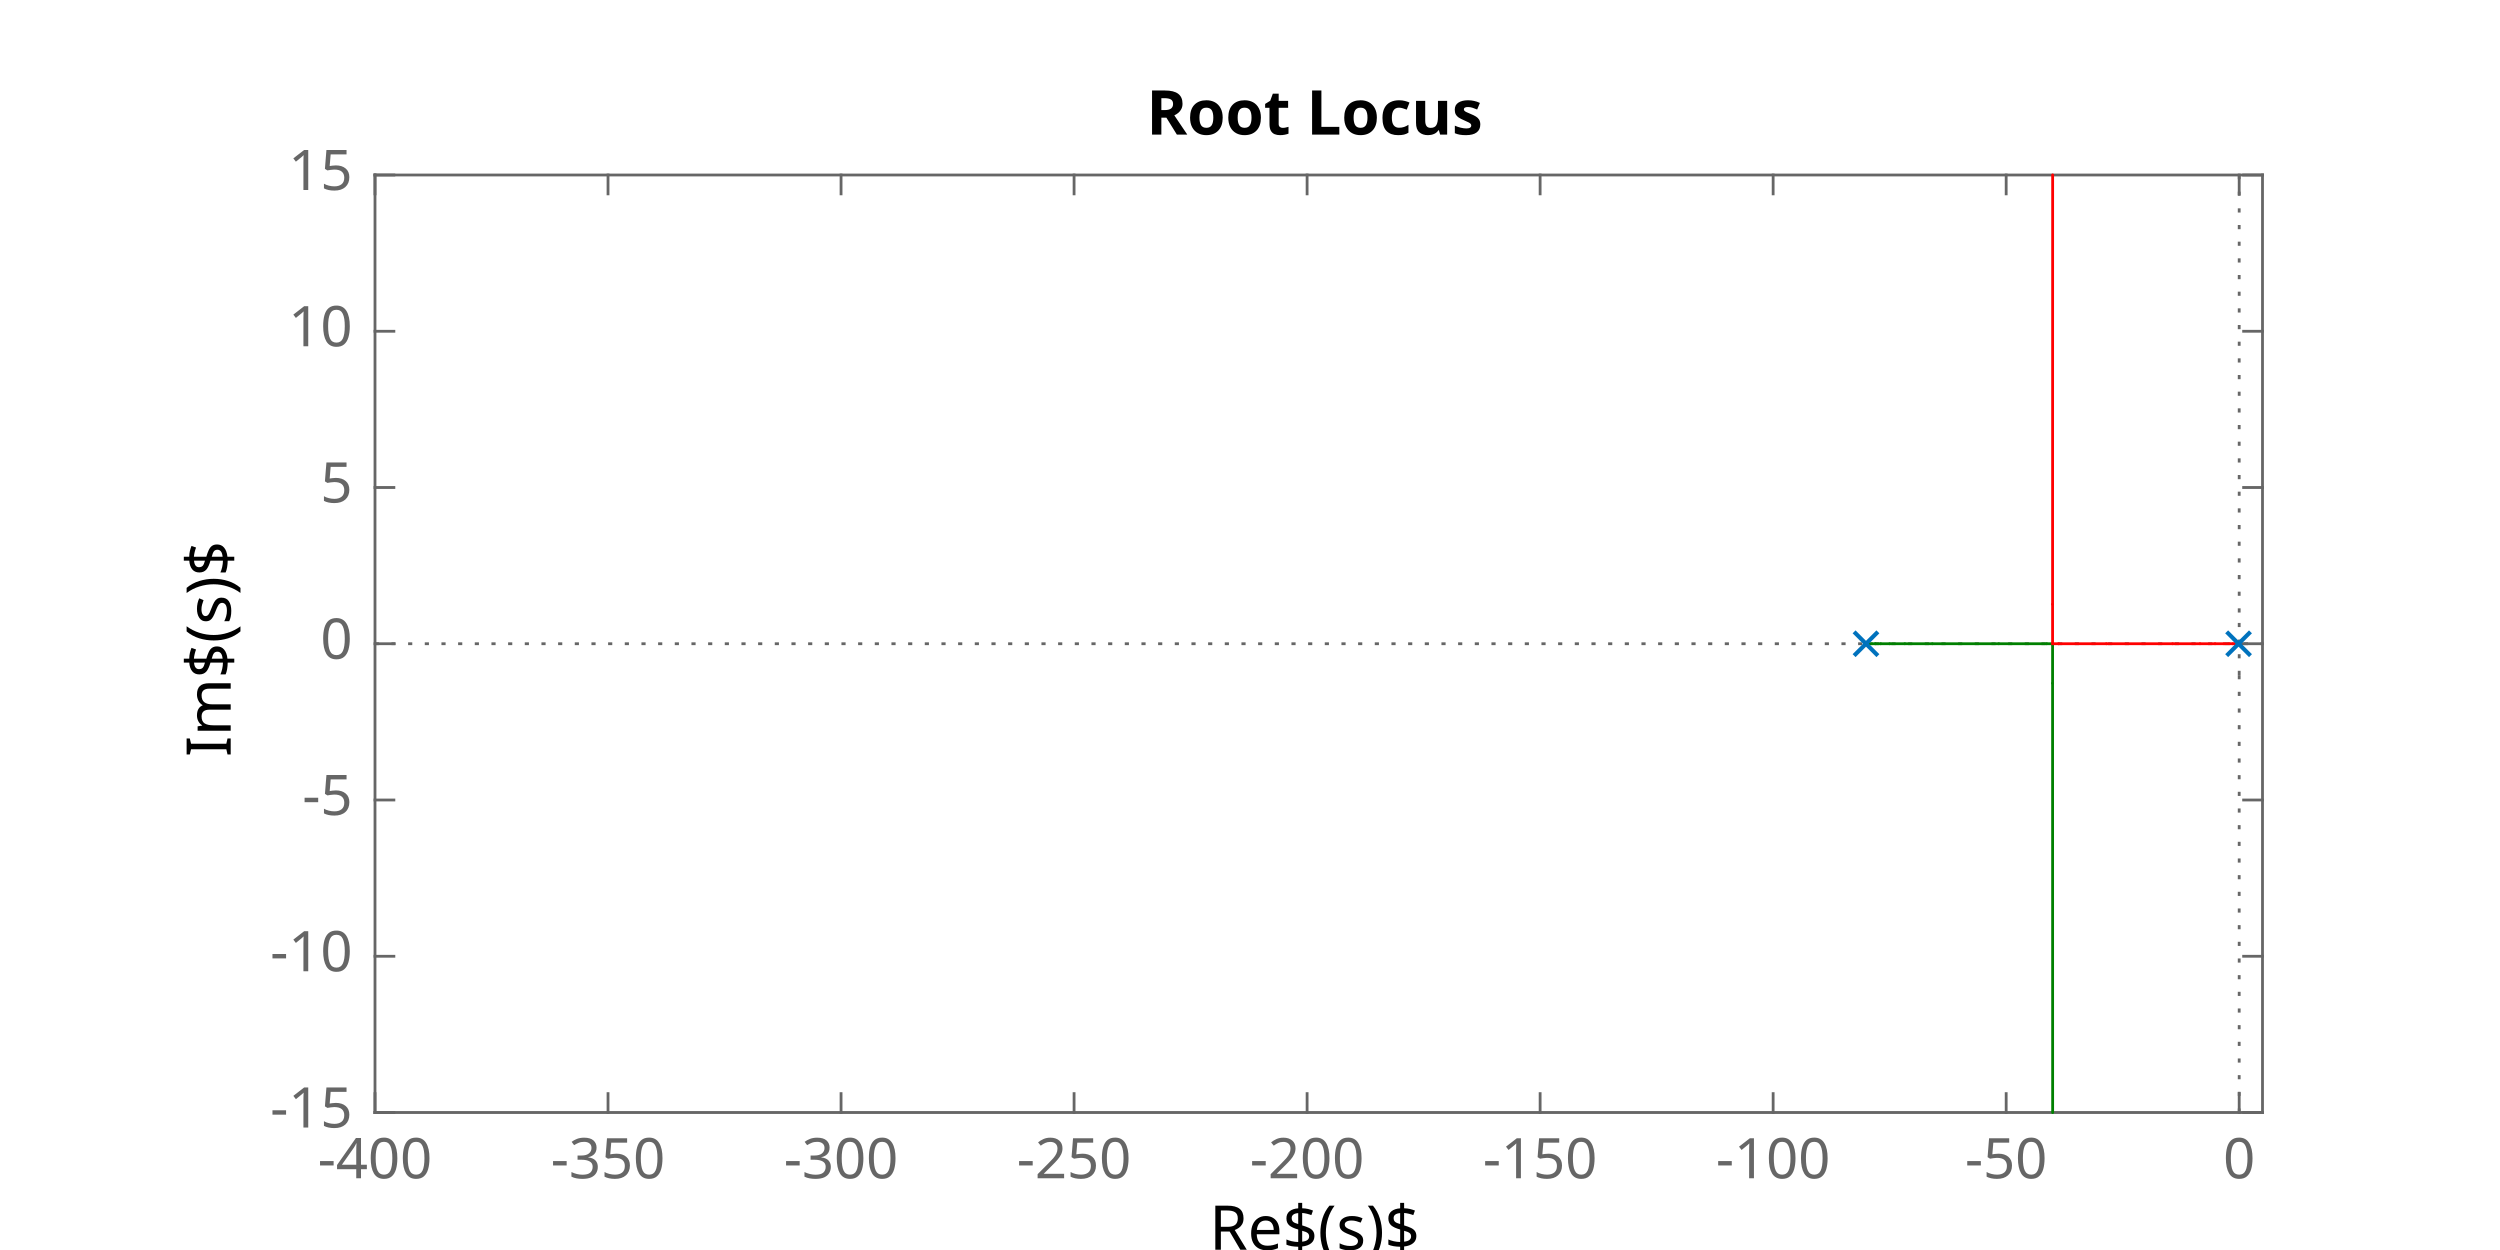
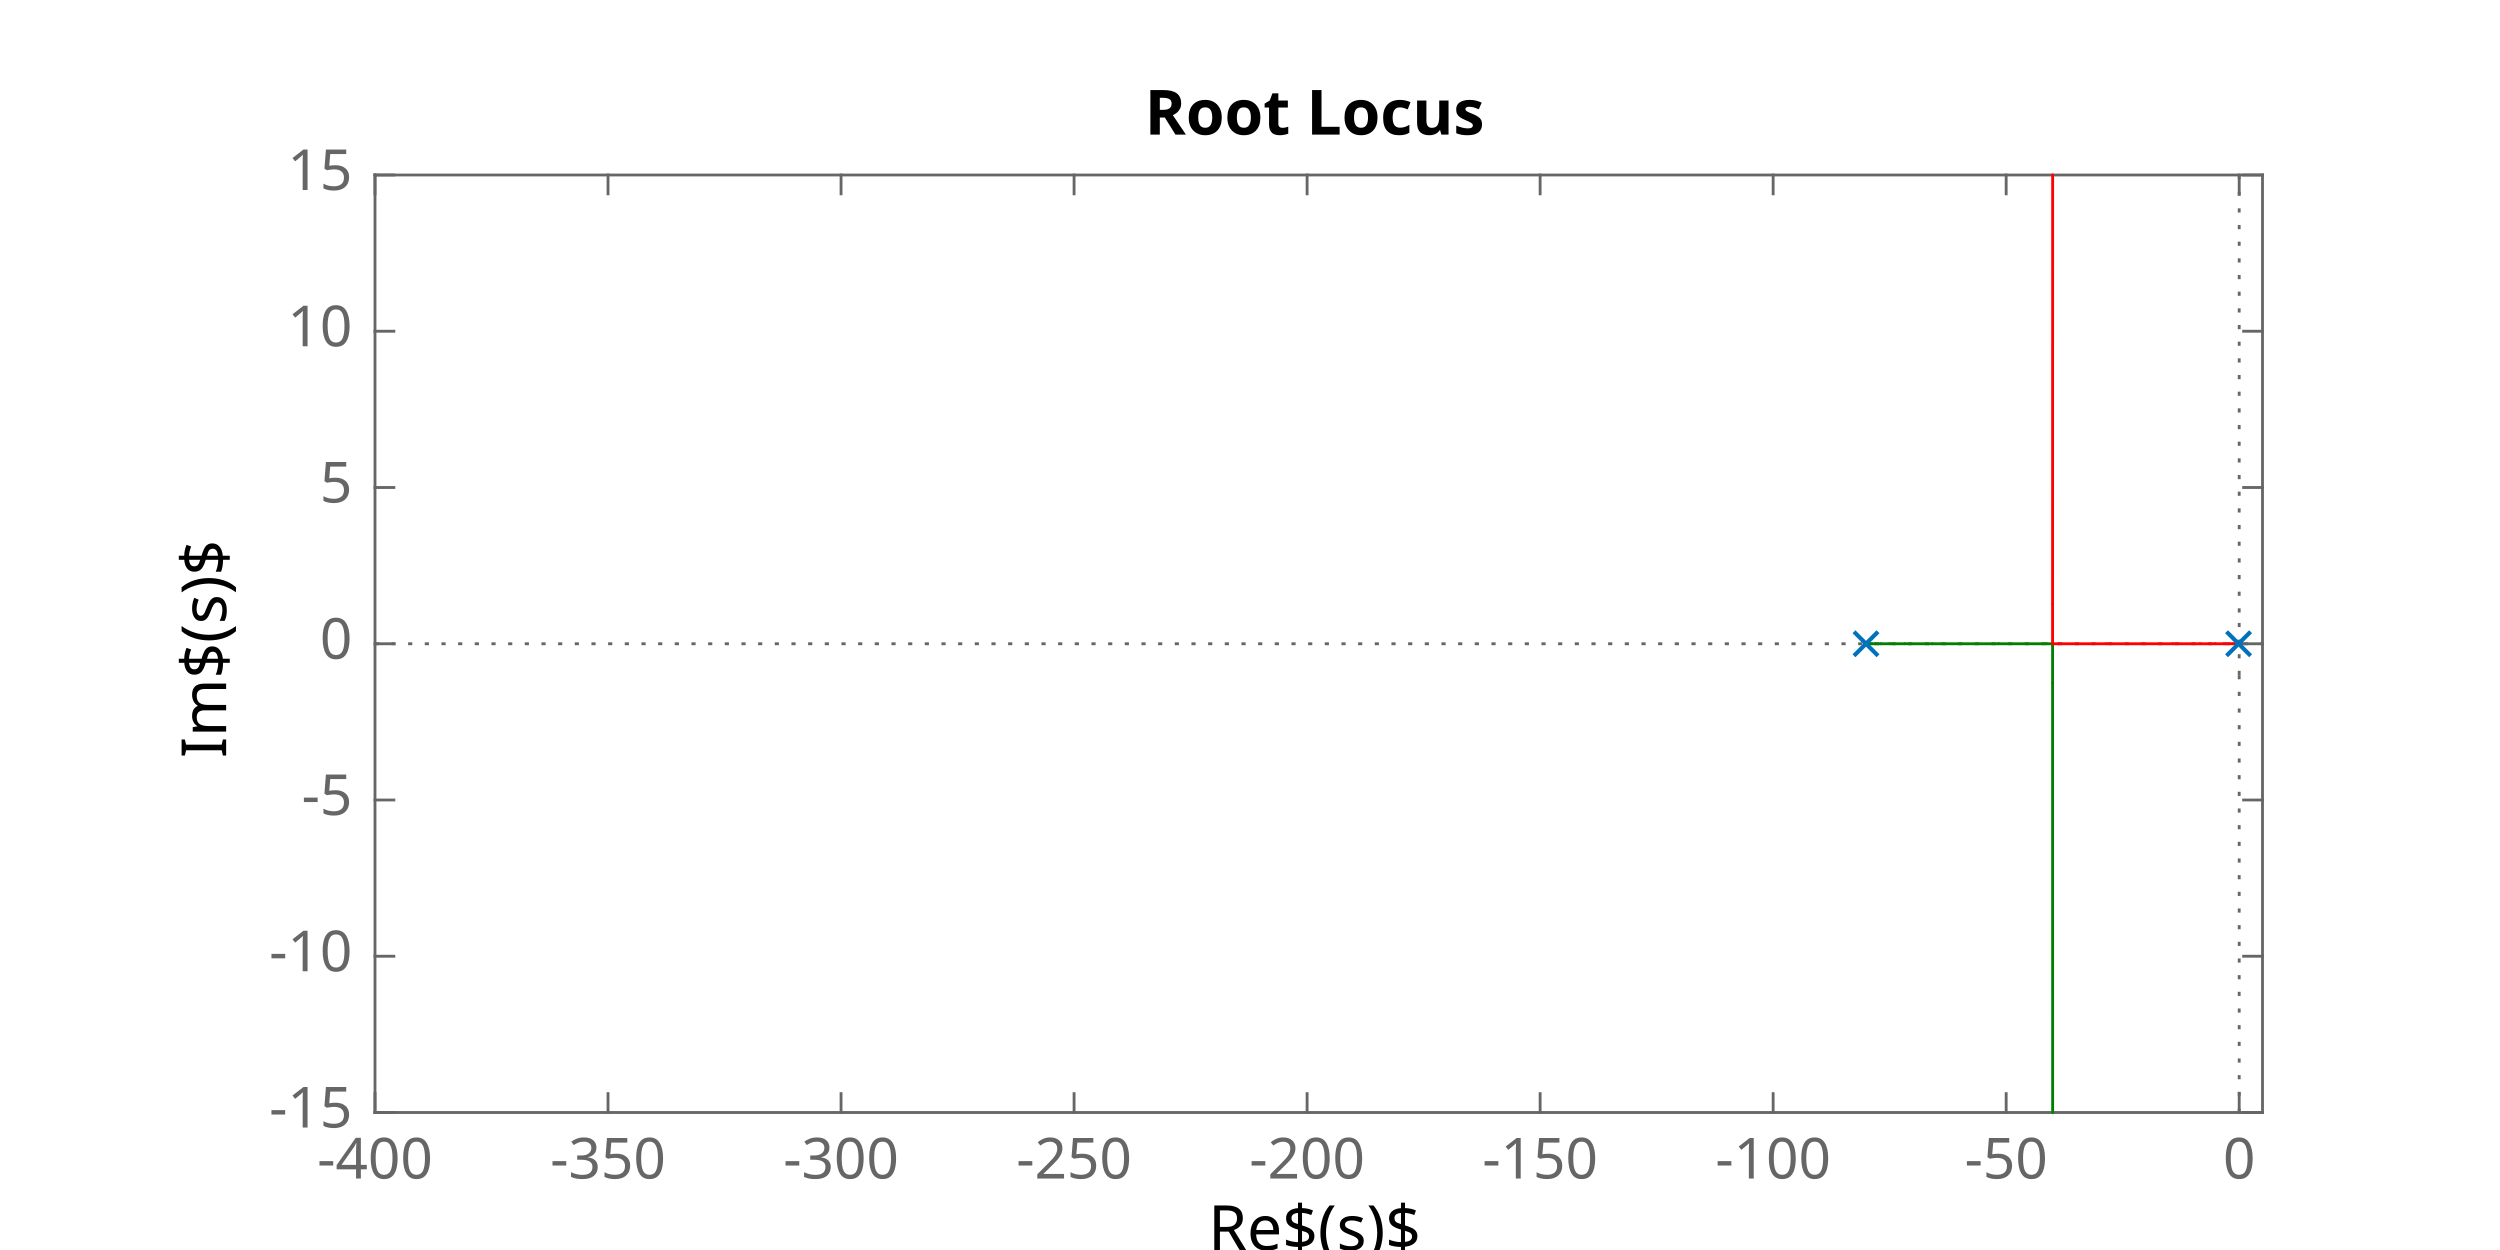
<svg xmlns="http://www.w3.org/2000/svg" style="fill-opacity:1; color-rendering:auto; color-interpolation:auto; text-rendering:auto; stroke:black; stroke-linecap:square; stroke-miterlimit:10; shape-rendering:auto; stroke-opacity:1; fill:black; stroke-dasharray:none; font-weight:normal; stroke-width:1; font-family:'Dialog'; font-style:normal; stroke-linejoin:miter; font-size:12px; stroke-dashoffset:0; image-rendering:auto;" width="600" height="300">
  <defs id="genericDefs" />
  <g>
    <defs id="defs1">
      <clipPath clipPathUnits="userSpaceOnUse" id="clipPath1">
        <path d="M0 0 L600 0 L600 300 L0 300 L0 0 Z" />
      </clipPath>
      <font horiz-adv-x="60.01" id="font1">
        <font-face ascent="92.822" descent="23.584" units-per-em="100" style="font-style:normal; font-family:SansSerif; font-weight:normal;" />
        <missing-glyph horiz-adv-x="60.01" d="M4.984 -17.672 L4.984 70.516 L54.984 70.516 L54.984 -17.672 L4.984 -17.672 ZM10.594 -12.109 L49.422 -12.109 L49.422 64.891 L10.594 64.891 L10.594 -12.109 Z" />
        <glyph unicode="7" horiz-adv-x="63.623" d="M8.203 72.906 L55.078 72.906 L55.078 68.703 L28.609 0 L18.312 0 L43.219 64.594 L8.203 64.594 L8.203 72.906 Z" />
        <glyph unicode="0" horiz-adv-x="63.623" d="M31.781 66.406 Q24.172 66.406 20.336 58.914 Q16.5 51.422 16.5 36.375 Q16.5 21.391 20.336 13.891 Q24.172 6.391 31.781 6.391 Q39.453 6.391 43.289 13.891 Q47.125 21.391 47.125 36.375 Q47.125 51.422 43.289 58.914 Q39.453 66.406 31.781 66.406 ZM31.781 74.219 Q44.047 74.219 50.516 64.523 Q56.984 54.828 56.984 36.375 Q56.984 17.969 50.516 8.273 Q44.047 -1.422 31.781 -1.422 Q19.531 -1.422 13.062 8.273 Q6.594 17.969 6.594 36.375 Q6.594 54.828 13.062 64.523 Q19.531 74.219 31.781 74.219 Z" />
        <glyph unicode="X" horiz-adv-x="68.506" d="M6.297 72.906 L16.891 72.906 L35.016 45.797 L53.219 72.906 L63.812 72.906 L40.375 37.891 L65.375 0 L54.781 0 L34.281 31 L13.625 0 L2.984 0 L29 38.922 L6.297 72.906 Z" />
        <glyph unicode="8" horiz-adv-x="63.623" d="M31.781 34.625 Q24.75 34.625 20.727 30.859 Q16.703 27.094 16.703 20.516 Q16.703 13.922 20.727 10.156 Q24.75 6.391 31.781 6.391 Q38.812 6.391 42.867 10.18 Q46.922 13.969 46.922 20.516 Q46.922 27.094 42.898 30.859 Q38.875 34.625 31.781 34.625 ZM21.922 38.812 Q15.578 40.375 12.039 44.727 Q8.5 49.078 8.5 55.328 Q8.5 64.062 14.727 69.141 Q20.953 74.219 31.781 74.219 Q42.672 74.219 48.875 69.141 Q55.078 64.062 55.078 55.328 Q55.078 49.078 51.539 44.727 Q48 40.375 41.703 38.812 Q48.828 37.156 52.805 32.32 Q56.781 27.484 56.781 20.516 Q56.781 9.906 50.312 4.242 Q43.844 -1.422 31.781 -1.422 Q19.734 -1.422 13.258 4.242 Q6.781 9.906 6.781 20.516 Q6.781 27.484 10.789 32.32 Q14.797 37.156 21.922 38.812 ZM18.312 54.391 Q18.312 48.734 21.852 45.562 Q25.391 42.391 31.781 42.391 Q38.141 42.391 41.727 45.562 Q45.312 48.734 45.312 54.391 Q45.312 60.062 41.727 63.234 Q38.141 66.406 31.781 66.406 Q25.391 66.406 21.852 63.234 Q18.312 60.062 18.312 54.391 Z" />
        <glyph unicode="9" horiz-adv-x="63.623" d="M10.984 1.516 L10.984 10.5 Q14.703 8.734 18.508 7.812 Q22.312 6.891 25.984 6.891 Q35.75 6.891 40.898 13.453 Q46.047 20.016 46.781 33.406 Q43.953 29.203 39.602 26.953 Q35.25 24.703 29.984 24.703 Q19.047 24.703 12.672 31.32 Q6.297 37.938 6.297 49.422 Q6.297 60.641 12.938 67.43 Q19.578 74.219 30.609 74.219 Q43.266 74.219 49.93 64.523 Q56.594 54.828 56.594 36.375 Q56.594 19.141 48.414 8.859 Q40.234 -1.422 26.422 -1.422 Q22.703 -1.422 18.898 -0.688 Q15.094 0.047 10.984 1.516 ZM30.609 32.422 Q37.25 32.422 41.133 36.961 Q45.016 41.5 45.016 49.422 Q45.016 57.281 41.133 61.844 Q37.25 66.406 30.609 66.406 Q23.969 66.406 20.094 61.844 Q16.219 57.281 16.219 49.422 Q16.219 41.5 20.094 36.961 Q23.969 32.422 30.609 32.422 Z" />
        <glyph unicode="1" horiz-adv-x="63.623" d="M12.406 8.297 L28.516 8.297 L28.516 63.922 L10.984 60.406 L10.984 69.391 L28.422 72.906 L38.281 72.906 L38.281 8.297 L54.391 8.297 L54.391 0 L12.406 0 L12.406 8.297 Z" />
        <glyph unicode="2" horiz-adv-x="63.623" d="M19.188 8.297 L53.609 8.297 L53.609 0 L7.328 0 L7.328 8.297 Q12.938 14.109 22.633 23.898 Q32.328 33.688 34.812 36.531 Q39.547 41.844 41.43 45.531 Q43.312 49.219 43.312 52.781 Q43.312 58.594 39.234 62.258 Q35.156 65.922 28.609 65.922 Q23.969 65.922 18.82 64.312 Q13.672 62.703 7.812 59.422 L7.812 69.391 Q13.766 71.781 18.945 73 Q24.125 74.219 28.422 74.219 Q39.75 74.219 46.484 68.555 Q53.219 62.891 53.219 53.422 Q53.219 48.922 51.539 44.898 Q49.859 40.875 45.406 35.406 Q44.188 33.984 37.648 27.219 Q31.109 20.453 19.188 8.297 Z" />
        <glyph unicode="3" horiz-adv-x="63.623" d="M40.578 39.312 Q47.656 37.797 51.633 33.008 Q55.609 28.219 55.609 21.188 Q55.609 10.406 48.188 4.492 Q40.766 -1.422 27.094 -1.422 Q22.516 -1.422 17.656 -0.516 Q12.797 0.391 7.625 2.203 L7.625 11.719 Q11.719 9.328 16.602 8.109 Q21.484 6.891 26.812 6.891 Q36.078 6.891 40.938 10.547 Q45.797 14.203 45.797 21.188 Q45.797 27.641 41.281 31.273 Q36.766 34.906 28.719 34.906 L20.219 34.906 L20.219 43.016 L29.109 43.016 Q36.375 43.016 40.234 45.922 Q44.094 48.828 44.094 54.297 Q44.094 59.906 40.117 62.914 Q36.141 65.922 28.719 65.922 Q24.656 65.922 20.016 65.039 Q15.375 64.156 9.812 62.312 L9.812 71.094 Q15.438 72.656 20.344 73.438 Q25.25 74.219 29.594 74.219 Q40.828 74.219 47.367 69.117 Q53.906 64.016 53.906 55.328 Q53.906 49.266 50.438 45.094 Q46.969 40.922 40.578 39.312 Z" />
        <glyph unicode="4" horiz-adv-x="63.623" d="M37.797 64.312 L12.891 25.391 L37.797 25.391 L37.797 64.312 ZM35.203 72.906 L47.609 72.906 L47.609 25.391 L58.016 25.391 L58.016 17.188 L47.609 17.188 L47.609 0 L37.797 0 L37.797 17.188 L4.891 17.188 L4.891 26.703 L35.203 72.906 Z" />
        <glyph unicode="5" horiz-adv-x="63.623" d="M10.797 72.906 L49.516 72.906 L49.516 64.594 L19.828 64.594 L19.828 46.734 Q21.969 47.469 24.117 47.828 Q26.266 48.188 28.422 48.188 Q40.625 48.188 47.758 41.5 Q54.891 34.812 54.891 23.391 Q54.891 11.625 47.562 5.102 Q40.234 -1.422 26.906 -1.422 Q22.312 -1.422 17.555 -0.641 Q12.797 0.141 7.719 1.703 L7.719 11.625 Q12.109 9.234 16.797 8.062 Q21.484 6.891 26.703 6.891 Q35.156 6.891 40.086 11.328 Q45.016 15.766 45.016 23.391 Q45.016 31 40.086 35.445 Q35.156 39.891 26.703 39.891 Q22.75 39.891 18.82 39.016 Q14.891 38.141 10.797 36.281 L10.797 72.906 Z" />
        <glyph unicode="6" horiz-adv-x="63.623" d="M33.016 40.375 Q26.375 40.375 22.492 35.836 Q18.609 31.297 18.609 23.391 Q18.609 15.531 22.492 10.961 Q26.375 6.391 33.016 6.391 Q39.656 6.391 43.531 10.961 Q47.406 15.531 47.406 23.391 Q47.406 31.297 43.531 35.836 Q39.656 40.375 33.016 40.375 ZM52.594 71.297 L52.594 62.312 Q48.875 64.062 45.094 64.992 Q41.312 65.922 37.594 65.922 Q27.828 65.922 22.68 59.328 Q17.531 52.734 16.797 39.406 Q19.672 43.656 24.023 45.922 Q28.375 48.188 33.594 48.188 Q44.578 48.188 50.953 41.523 Q57.328 34.859 57.328 23.391 Q57.328 12.156 50.688 5.367 Q44.047 -1.422 33.016 -1.422 Q20.359 -1.422 13.672 8.273 Q6.984 17.969 6.984 36.375 Q6.984 53.656 15.188 63.938 Q23.391 74.219 37.203 74.219 Q40.922 74.219 44.703 73.484 Q48.484 72.75 52.594 71.297 Z" />
      </font>
      <font horiz-adv-x="60.01" id="font2">
        <font-face ascent="92.822" descent="23.584" units-per-em="100" style="font-style:normal; font-family:SansSerif; font-weight:bold;" />
        <missing-glyph horiz-adv-x="60.01" d="M4.984 -17.672 L4.984 70.516 L54.984 70.516 L54.984 -17.672 L4.984 -17.672 ZM10.594 -12.109 L49.422 -12.109 L49.422 64.891 L10.594 64.891 L10.594 -12.109 Z" />
        <glyph unicode="1" horiz-adv-x="69.58" d="M11.719 12.984 L28.328 12.984 L28.328 60.109 L11.281 56.594 L11.281 69.391 L28.219 72.906 L46.094 72.906 L46.094 12.984 L62.703 12.984 L62.703 0 L11.719 0 L11.719 12.984 Z" />
        <glyph unicode="0" horiz-adv-x="69.58" d="M46 36.531 Q46 50.203 43.438 55.789 Q40.875 61.375 34.812 61.375 Q28.766 61.375 26.172 55.789 Q23.578 50.203 23.578 36.531 Q23.578 22.703 26.172 17.039 Q28.766 11.375 34.812 11.375 Q40.828 11.375 43.414 17.039 Q46 22.703 46 36.531 ZM64.797 36.375 Q64.797 18.266 56.984 8.422 Q49.172 -1.422 34.812 -1.422 Q20.406 -1.422 12.594 8.422 Q4.781 18.266 4.781 36.375 Q4.781 54.547 12.594 64.383 Q20.406 74.219 34.812 74.219 Q49.172 74.219 56.984 64.383 Q64.797 54.547 64.797 36.375 Z" />
        <glyph unicode="X" horiz-adv-x="77.1" d="M49.812 37.203 L75.094 0 L55.516 0 L38.484 24.906 L21.578 0 L1.906 0 L27.203 37.203 L2.875 72.906 L22.516 72.906 L38.484 49.422 L54.391 72.906 L74.125 72.906 L49.812 37.203 Z" />
      </font>
    </defs>
    <g style="fill:white; stroke:white;">
      <rect x="0" y="0" width="600" style="clip-path:url(#clipPath1); stroke:none;" height="300" />
    </g>
    <g style="fill:white; text-rendering:optimizeSpeed; color-rendering:optimizeSpeed; image-rendering:optimizeSpeed; shape-rendering:crispEdges; stroke:white; color-interpolation:sRGB;">
      <rect x="0" width="600" height="300" y="0" style="stroke:none;" />
      <path style="stroke:none;" d="M90 267 L543 267 L543 42 L90 42 Z" />
    </g>
-     <g style="fill:rgb(102,102,102); text-rendering:geometricPrecision; image-rendering:optimizeQuality; color-rendering:optimizeQuality; stroke-linejoin:round; stroke:rgb(102,102,102); color-interpolation:linearRGB; stroke-width:0.674;">
+     <g style="fill:rgb(102,102,102); text-rendering:geometricPrecision; image-rendering:optimizeQuality; color-rendering:optimizeQuality; stroke-linejoin:round; stroke:rgb(102,102,102); color-interpolation:linearRGB; stroke-width:0.681;">
      <line y2="267" style="fill:none;" x1="90" x2="543" y1="267" />
      <line y2="42" style="fill:none;" x1="90" x2="543" y1="42" />
      <line y2="262.47" style="fill:none;" x1="90" x2="90" y1="267" />
      <line y2="262.47" style="fill:none;" x1="145.926" x2="145.926" y1="267" />
      <line y2="262.47" style="fill:none;" x1="201.852" x2="201.852" y1="267" />
      <line y2="262.47" style="fill:none;" x1="257.778" x2="257.778" y1="267" />
      <line y2="262.47" style="fill:none;" x1="313.704" x2="313.704" y1="267" />
      <line y2="262.47" style="fill:none;" x1="369.63" x2="369.63" y1="267" />
      <line y2="262.47" style="fill:none;" x1="425.555" x2="425.555" y1="267" />
      <line y2="262.47" style="fill:none;" x1="481.481" x2="481.481" y1="267" />
      <line y2="262.47" style="fill:none;" x1="537.407" x2="537.407" y1="267" />
      <line y2="46.53" style="fill:none;" x1="90" x2="90" y1="42" />
      <line y2="46.53" style="fill:none;" x1="145.926" x2="145.926" y1="42" />
      <line y2="46.53" style="fill:none;" x1="201.852" x2="201.852" y1="42" />
      <line y2="46.53" style="fill:none;" x1="257.778" x2="257.778" y1="42" />
      <line y2="46.53" style="fill:none;" x1="313.704" x2="313.704" y1="42" />
      <line y2="46.53" style="fill:none;" x1="369.63" x2="369.63" y1="42" />
      <line y2="46.53" style="fill:none;" x1="425.555" x2="425.555" y1="42" />
      <line y2="46.53" style="fill:none;" x1="481.481" x2="481.481" y1="42" />
      <line y2="46.53" style="fill:none;" x1="537.407" x2="537.407" y1="42" />
    </g>
-     <g transform="translate(90,272.3889)" style="font-size:13.472px; fill:rgb(102,102,102); text-rendering:geometricPrecision; image-rendering:optimizeQuality; color-rendering:optimizeQuality; font-family:'SansSerif'; stroke:rgb(102,102,102); color-interpolation:linearRGB;">
+     <g transform="translate(90,272.4445)" style="font-size:13.611px; fill:rgb(102,102,102); text-rendering:geometricPrecision; image-rendering:optimizeQuality; color-rendering:optimizeQuality; font-family:'SansSerif'; stroke:rgb(102,102,102); color-interpolation:linearRGB;">
      <text x="0" xml:space="preserve" y="10.4" style="stroke:none;text-align:center;text-anchor:middle">-400</text>
    </g>
-     <g transform="translate(145.9259,272.3889)" style="font-size:13.472px; fill:rgb(102,102,102); text-rendering:geometricPrecision; image-rendering:optimizeQuality; color-rendering:optimizeQuality; font-family:'SansSerif'; stroke:rgb(102,102,102); color-interpolation:linearRGB;">
+     <g transform="translate(145.9259,272.4445)" style="font-size:13.611px; fill:rgb(102,102,102); text-rendering:geometricPrecision; image-rendering:optimizeQuality; color-rendering:optimizeQuality; font-family:'SansSerif'; stroke:rgb(102,102,102); color-interpolation:linearRGB;">
      <text x="0" xml:space="preserve" y="10.4" style="stroke:none;text-align:center;text-anchor:middle">-350</text>
    </g>
-     <g transform="translate(201.8519,272.3889)" style="font-size:13.472px; fill:rgb(102,102,102); text-rendering:geometricPrecision; image-rendering:optimizeQuality; color-rendering:optimizeQuality; font-family:'SansSerif'; stroke:rgb(102,102,102); color-interpolation:linearRGB;">
+     <g transform="translate(201.8519,272.4445)" style="font-size:13.611px; fill:rgb(102,102,102); text-rendering:geometricPrecision; image-rendering:optimizeQuality; color-rendering:optimizeQuality; font-family:'SansSerif'; stroke:rgb(102,102,102); color-interpolation:linearRGB;">
      <text x="0" xml:space="preserve" y="10.4" style="stroke:none;text-align:center;text-anchor:middle">-300</text>
    </g>
-     <g transform="translate(257.7778,272.3889)" style="font-size:13.472px; fill:rgb(102,102,102); text-rendering:geometricPrecision; image-rendering:optimizeQuality; color-rendering:optimizeQuality; font-family:'SansSerif'; stroke:rgb(102,102,102); color-interpolation:linearRGB;">
+     <g transform="translate(257.7778,272.4445)" style="font-size:13.611px; fill:rgb(102,102,102); text-rendering:geometricPrecision; image-rendering:optimizeQuality; color-rendering:optimizeQuality; font-family:'SansSerif'; stroke:rgb(102,102,102); color-interpolation:linearRGB;">
      <text x="0" xml:space="preserve" y="10.4" style="stroke:none;text-align:center;text-anchor:middle">-250</text>
    </g>
-     <g transform="translate(313.7037,272.3889)" style="font-size:13.472px; fill:rgb(102,102,102); text-rendering:geometricPrecision; image-rendering:optimizeQuality; color-rendering:optimizeQuality; font-family:'SansSerif'; stroke:rgb(102,102,102); color-interpolation:linearRGB;">
+     <g transform="translate(313.7037,272.4445)" style="font-size:13.611px; fill:rgb(102,102,102); text-rendering:geometricPrecision; image-rendering:optimizeQuality; color-rendering:optimizeQuality; font-family:'SansSerif'; stroke:rgb(102,102,102); color-interpolation:linearRGB;">
      <text x="0" xml:space="preserve" y="10.4" style="stroke:none;text-align:center;text-anchor:middle">-200</text>
    </g>
-     <g transform="translate(369.6296,272.3889)" style="font-size:13.472px; fill:rgb(102,102,102); text-rendering:geometricPrecision; image-rendering:optimizeQuality; color-rendering:optimizeQuality; font-family:'SansSerif'; stroke:rgb(102,102,102); color-interpolation:linearRGB;">
+     <g transform="translate(369.6296,272.4445)" style="font-size:13.611px; fill:rgb(102,102,102); text-rendering:geometricPrecision; image-rendering:optimizeQuality; color-rendering:optimizeQuality; font-family:'SansSerif'; stroke:rgb(102,102,102); color-interpolation:linearRGB;">
      <text x="0" xml:space="preserve" y="10.4" style="stroke:none;text-align:center;text-anchor:middle">-150</text>
    </g>
-     <g transform="translate(425.5555,272.3889)" style="font-size:13.472px; fill:rgb(102,102,102); text-rendering:geometricPrecision; image-rendering:optimizeQuality; color-rendering:optimizeQuality; font-family:'SansSerif'; stroke:rgb(102,102,102); color-interpolation:linearRGB;">
+     <g transform="translate(425.5555,272.4445)" style="font-size:13.611px; fill:rgb(102,102,102); text-rendering:geometricPrecision; image-rendering:optimizeQuality; color-rendering:optimizeQuality; font-family:'SansSerif'; stroke:rgb(102,102,102); color-interpolation:linearRGB;">
      <text x="0" xml:space="preserve" y="10.4" style="stroke:none;text-align:center;text-anchor:middle">-100</text>
    </g>
-     <g transform="translate(481.4815,272.3889)" style="font-size:13.472px; fill:rgb(102,102,102); text-rendering:geometricPrecision; image-rendering:optimizeQuality; color-rendering:optimizeQuality; font-family:'SansSerif'; stroke:rgb(102,102,102); color-interpolation:linearRGB;">
+     <g transform="translate(481.4815,272.4445)" style="font-size:13.611px; fill:rgb(102,102,102); text-rendering:geometricPrecision; image-rendering:optimizeQuality; color-rendering:optimizeQuality; font-family:'SansSerif'; stroke:rgb(102,102,102); color-interpolation:linearRGB;">
      <text x="0" xml:space="preserve" y="10.4" style="stroke:none;text-align:center;text-anchor:middle">-50</text>
    </g>
-     <g transform="translate(537.4074,272.3889)" style="font-size:13.472px; fill:rgb(102,102,102); text-rendering:geometricPrecision; image-rendering:optimizeQuality; color-rendering:optimizeQuality; font-family:'SansSerif'; stroke:rgb(102,102,102); color-interpolation:linearRGB;">
+     <g transform="translate(537.4074,272.4445)" style="font-size:13.611px; fill:rgb(102,102,102); text-rendering:geometricPrecision; image-rendering:optimizeQuality; color-rendering:optimizeQuality; font-family:'SansSerif'; stroke:rgb(102,102,102); color-interpolation:linearRGB;">
      <text x="0" xml:space="preserve" y="10.4" style="stroke:none;text-align:center;text-anchor:middle">0</text>
    </g>
-     <g transform="translate(316.5002,290.7361)" style="font-size:14.819px; fill:rgb(102,102,102); text-rendering:geometricPrecision; image-rendering:optimizeQuality; color-rendering:optimizeQuality; font-family:'SansSerif'; stroke:rgb(102,102,102); color-interpolation:linearRGB;">
+     <g transform="translate(316.5002,290.8055)" style="font-size:14.972px; fill:rgb(102,102,102); text-rendering:geometricPrecision; image-rendering:optimizeQuality; color-rendering:optimizeQuality; font-family:'SansSerif'; stroke:rgb(102,102,102); color-interpolation:linearRGB;">
      <text x="0" xml:space="preserve" y="11.2" style="stroke:none;text-align:center;text-anchor:middle" />
    </g>
-     <g style="fill:rgb(102,102,102); text-rendering:geometricPrecision; image-rendering:optimizeQuality; color-rendering:optimizeQuality; stroke-linejoin:round; stroke:rgb(102,102,102); color-interpolation:linearRGB; stroke-width:0.674;">
+     <g style="fill:rgb(102,102,102); text-rendering:geometricPrecision; image-rendering:optimizeQuality; color-rendering:optimizeQuality; stroke-linejoin:round; stroke:rgb(102,102,102); color-interpolation:linearRGB; stroke-width:0.681;">
      <line y2="42" style="fill:none;" x1="90" x2="90" y1="267" />
      <line y2="42" style="fill:none;" x1="543" x2="543" y1="267" />
      <line y2="267" style="fill:none;" x1="90" x2="94.53" y1="267" />
      <line y2="229.5" style="fill:none;" x1="90" x2="94.53" y1="229.5" />
      <line y2="192" style="fill:none;" x1="90" x2="94.53" y1="192" />
      <line y2="154.5" style="fill:none;" x1="90" x2="94.53" y1="154.5" />
      <line y2="117" style="fill:none;" x1="90" x2="94.53" y1="117" />
      <line y2="79.5" style="fill:none;" x1="90" x2="94.53" y1="79.5" />
      <line y2="42" style="fill:none;" x1="90" x2="94.53" y1="42" />
      <line y2="267" style="fill:none;" x1="543" x2="538.47" y1="267" />
      <line y2="229.5" style="fill:none;" x1="543" x2="538.47" y1="229.5" />
      <line y2="192" style="fill:none;" x1="543" x2="538.47" y1="192" />
      <line y2="154.5" style="fill:none;" x1="543" x2="538.47" y1="154.5" />
      <line y2="117" style="fill:none;" x1="543" x2="538.47" y1="117" />
      <line y2="79.5" style="fill:none;" x1="543" x2="538.47" y1="79.5" />
      <line y2="42" style="fill:none;" x1="543" x2="538.47" y1="42" />
    </g>
-     <g transform="translate(84.6111,267)" style="font-size:13.472px; fill:rgb(102,102,102); text-rendering:geometricPrecision; image-rendering:optimizeQuality; color-rendering:optimizeQuality; font-family:'SansSerif'; stroke:rgb(102,102,102); color-interpolation:linearRGB;">
+     <g transform="translate(84.5555,267)" style="font-size:13.611px; fill:rgb(102,102,102); text-rendering:geometricPrecision; image-rendering:optimizeQuality; color-rendering:optimizeQuality; font-family:'SansSerif'; stroke:rgb(102,102,102); color-interpolation:linearRGB;">
      <text x="0" xml:space="preserve" y="3.6" style="stroke:none;text-align:end;text-anchor:end">-15</text>
    </g>
-     <g transform="translate(84.6111,229.5)" style="font-size:13.472px; fill:rgb(102,102,102); text-rendering:geometricPrecision; image-rendering:optimizeQuality; color-rendering:optimizeQuality; font-family:'SansSerif'; stroke:rgb(102,102,102); color-interpolation:linearRGB;">
+     <g transform="translate(84.5555,229.5)" style="font-size:13.611px; fill:rgb(102,102,102); text-rendering:geometricPrecision; image-rendering:optimizeQuality; color-rendering:optimizeQuality; font-family:'SansSerif'; stroke:rgb(102,102,102); color-interpolation:linearRGB;">
      <text x="0" xml:space="preserve" y="3.6" style="stroke:none;text-align:end;text-anchor:end">-10</text>
    </g>
-     <g transform="translate(84.6111,192)" style="font-size:13.472px; fill:rgb(102,102,102); text-rendering:geometricPrecision; image-rendering:optimizeQuality; color-rendering:optimizeQuality; font-family:'SansSerif'; stroke:rgb(102,102,102); color-interpolation:linearRGB;">
+     <g transform="translate(84.5555,192)" style="font-size:13.611px; fill:rgb(102,102,102); text-rendering:geometricPrecision; image-rendering:optimizeQuality; color-rendering:optimizeQuality; font-family:'SansSerif'; stroke:rgb(102,102,102); color-interpolation:linearRGB;">
      <text x="0" xml:space="preserve" y="3.6" style="stroke:none;text-align:end;text-anchor:end">-5</text>
    </g>
-     <g transform="translate(84.6111,154.5)" style="font-size:13.472px; fill:rgb(102,102,102); text-rendering:geometricPrecision; image-rendering:optimizeQuality; color-rendering:optimizeQuality; font-family:'SansSerif'; stroke:rgb(102,102,102); color-interpolation:linearRGB;">
+     <g transform="translate(84.5555,154.5)" style="font-size:13.611px; fill:rgb(102,102,102); text-rendering:geometricPrecision; image-rendering:optimizeQuality; color-rendering:optimizeQuality; font-family:'SansSerif'; stroke:rgb(102,102,102); color-interpolation:linearRGB;">
      <text x="0" xml:space="preserve" y="3.6" style="stroke:none;text-align:end;text-anchor:end">0</text>
    </g>
-     <g transform="translate(84.6111,117)" style="font-size:13.472px; fill:rgb(102,102,102); text-rendering:geometricPrecision; image-rendering:optimizeQuality; color-rendering:optimizeQuality; font-family:'SansSerif'; stroke:rgb(102,102,102); color-interpolation:linearRGB;">
+     <g transform="translate(84.5555,117)" style="font-size:13.611px; fill:rgb(102,102,102); text-rendering:geometricPrecision; image-rendering:optimizeQuality; color-rendering:optimizeQuality; font-family:'SansSerif'; stroke:rgb(102,102,102); color-interpolation:linearRGB;">
      <text x="0" xml:space="preserve" y="3.6" style="stroke:none;text-align:end;text-anchor:end">5</text>
    </g>
-     <g transform="translate(84.6111,79.5)" style="font-size:13.472px; fill:rgb(102,102,102); text-rendering:geometricPrecision; image-rendering:optimizeQuality; color-rendering:optimizeQuality; font-family:'SansSerif'; stroke:rgb(102,102,102); color-interpolation:linearRGB;">
+     <g transform="translate(84.5555,79.5)" style="font-size:13.611px; fill:rgb(102,102,102); text-rendering:geometricPrecision; image-rendering:optimizeQuality; color-rendering:optimizeQuality; font-family:'SansSerif'; stroke:rgb(102,102,102); color-interpolation:linearRGB;">
      <text x="0" xml:space="preserve" y="3.6" style="stroke:none;text-align:end;text-anchor:end">10</text>
    </g>
-     <g transform="translate(84.6111,42)" style="font-size:13.472px; fill:rgb(102,102,102); text-rendering:geometricPrecision; image-rendering:optimizeQuality; color-rendering:optimizeQuality; font-family:'SansSerif'; stroke:rgb(102,102,102); color-interpolation:linearRGB;">
+     <g transform="translate(84.5555,42)" style="font-size:13.611px; fill:rgb(102,102,102); text-rendering:geometricPrecision; image-rendering:optimizeQuality; color-rendering:optimizeQuality; font-family:'SansSerif'; stroke:rgb(102,102,102); color-interpolation:linearRGB;">
      <text x="0" xml:space="preserve" y="3.6" style="stroke:none;text-align:end;text-anchor:end">15</text>
    </g>
-     <g transform="translate(45.5694,154.4999) rotate(-90)" style="font-size:13.472px; fill:rgb(102,102,102); text-rendering:geometricPrecision; image-rendering:optimizeQuality; color-rendering:optimizeQuality; font-family:'SansSerif'; stroke:rgb(102,102,102); color-interpolation:linearRGB;">
+     <g transform="translate(44.4722,154.4999) rotate(-90)" style="font-size:13.611px; fill:rgb(102,102,102); text-rendering:geometricPrecision; image-rendering:optimizeQuality; color-rendering:optimizeQuality; font-family:'SansSerif'; stroke:rgb(102,102,102); color-interpolation:linearRGB;">
      <text x="0" xml:space="preserve" y="-3.2" style="stroke:none;text-align:center;text-anchor:middle" />
    </g>
-     <g style="stroke-linecap:butt; fill:rgb(102,102,102); text-rendering:geometricPrecision; image-rendering:optimizeQuality; color-rendering:optimizeQuality; stroke-linejoin:bevel; stroke-dasharray:1,3; stroke:rgb(102,102,102); color-interpolation:linearRGB; stroke-width:0.674; stroke-miterlimit:1;">
+     <g style="stroke-linecap:butt; fill:rgb(102,102,102); text-rendering:geometricPrecision; image-rendering:optimizeQuality; color-rendering:optimizeQuality; stroke-linejoin:bevel; stroke-dasharray:1,3; stroke:rgb(102,102,102); color-interpolation:linearRGB; stroke-width:0.681; stroke-miterlimit:1;">
      <line y2="162" style="fill:none;" x1="537.407" x2="537.407" y1="267.027" />
      <line y2="154.5" style="fill:none;" x1="537.407" x2="537.407" y1="162" />
      <line y2="147" style="fill:none;" x1="537.407" x2="537.407" y1="154.5" />
      <line y2="41.973" style="fill:none;" x1="537.407" x2="537.407" y1="147" />
      <line y2="154.5" style="fill:none;" x1="89.946" x2="536.289" y1="154.5" />
    </g>
-     <g transform="translate(316.5003,39.5)" style="font-size:13.472px; fill:rgb(102,102,102); text-rendering:geometricPrecision; image-rendering:optimizeQuality; color-rendering:optimizeQuality; font-family:'SansSerif'; stroke:rgb(102,102,102); color-interpolation:linearRGB;">
+     <g transform="translate(316.5003,39.5)" style="font-size:13.611px; fill:rgb(102,102,102); text-rendering:geometricPrecision; image-rendering:optimizeQuality; color-rendering:optimizeQuality; font-family:'SansSerif'; stroke:rgb(102,102,102); color-interpolation:linearRGB;">
      <text x="0" xml:space="preserve" y="-3.2" style="stroke:none;text-align:center;text-anchor:middle" />
    </g>
-     <g style="stroke-linecap:butt; fill:rgb(102,102,102); text-rendering:geometricPrecision; image-rendering:optimizeQuality; color-rendering:optimizeQuality; stroke-linejoin:bevel; stroke-dasharray:1,3; stroke:rgb(102,102,102); color-interpolation:linearRGB; stroke-width:0.674; stroke-miterlimit:1;">
+     <g style="stroke-linecap:butt; fill:rgb(102,102,102); text-rendering:geometricPrecision; image-rendering:optimizeQuality; color-rendering:optimizeQuality; stroke-linejoin:bevel; stroke-dasharray:1,3; stroke:rgb(102,102,102); color-interpolation:linearRGB; stroke-width:0.681; stroke-miterlimit:1;">
      <line y2="154.5" style="fill:none;" x1="537.407" x2="538.526" y1="154.5" />
      <line y2="154.5" style="fill:none;" x1="536.289" x2="537.407" y1="154.5" />
      <line y2="154.5" style="fill:none;" x1="538.526" x2="543.054" y1="154.5" />
    </g>
-     <g style="stroke-linecap:round; fill:green; text-rendering:geometricPrecision; image-rendering:optimizeQuality; color-rendering:optimizeQuality; stroke-linejoin:round; stroke:green; color-interpolation:linearRGB; stroke-width:0.674;">
+     <g style="stroke-linecap:round; fill:green; text-rendering:geometricPrecision; image-rendering:optimizeQuality; color-rendering:optimizeQuality; stroke-linejoin:round; stroke:green; color-interpolation:linearRGB; stroke-width:0.681;">
      <line y2="154.5" style="fill:none;" x1="451.367" x2="453.517" y1="154.5" />
      <line y2="154.5" style="fill:none;" x1="453.517" x2="457.151" y1="154.5" />
      <line y2="154.5" style="fill:none;" x1="457.151" x2="463.758" y1="154.5" />
      <line y2="154.5" style="fill:none;" x1="463.758" x2="479.704" y1="154.5" />
      <line y2="154.5" style="fill:none;" x1="479.704" x2="491.205" y1="154.5" />
      <line y2="154.5" style="fill:none;" x1="491.205" x2="492.619" y1="154.5" />
      <line y2="163.98" style="fill:none;" x1="492.619" x2="492.619" y1="154.5" />
      <line y2="267.027" style="fill:none;" x1="492.619" x2="492.636" y1="163.98" />
      <line y2="154.5" style="fill:none;" x1="450.053" x2="451.367" y1="154.5" />
      <line y2="154.5" style="fill:none;" x1="449.236" x2="450.053" y1="154.5" />
      <line y2="154.5" style="fill:none;" x1="448.724" x2="449.236" y1="154.5" />
      <line y2="154.5" style="fill:none;" x1="448.4" x2="448.724" y1="154.5" />
      <line y2="154.5" style="fill:none;" x1="448.195" x2="448.4" y1="154.5" />
      <line y2="154.5" style="fill:none;" x1="448.065" x2="448.195" y1="154.5" />
      <line y2="154.5" style="fill:none;" x1="447.982" x2="448.065" y1="154.5" />
      <line y2="154.5" style="fill:none;" x1="447.929" x2="447.982" y1="154.5" />
      <line y2="154.5" style="fill:none;" x1="447.896" x2="447.929" y1="154.5" />
      <line y2="154.5" style="fill:none;" x1="447.875" x2="447.896" y1="154.5" />
      <line y2="154.5" style="fill:none;" x1="447.861" x2="447.875" y1="154.5" />
      <line y2="154.5" style="fill:none;" x1="447.852" x2="447.861" y1="154.5" />
      <line x1="447.837" x2="447.852" y1="154.5" style="fill:none; stroke-linecap:butt;" y2="154.5" />
      <line x1="535.866" x2="535.054" y1="154.5" style="fill:none; stroke:red;" y2="154.5" />
      <line x1="492.619" x2="492.636" y1="145.02" style="fill:none; stroke:red;" y2="41.973" />
      <line x1="492.619" x2="492.619" y1="154.5" style="fill:none; stroke:red;" y2="145.02" />
      <line x1="494.032" x2="492.619" y1="154.5" style="fill:none; stroke:red;" y2="154.5" />
      <line x1="505.521" x2="494.032" y1="154.5" style="fill:none; stroke:red;" y2="154.5" />
      <line x1="521.419" x2="505.521" y1="154.5" style="fill:none; stroke:red;" y2="154.5" />
      <line x1="527.995" x2="521.419" y1="154.5" style="fill:none; stroke:red;" y2="154.5" />
      <line x1="531.611" x2="527.995" y1="154.5" style="fill:none; stroke:red;" y2="154.5" />
      <line x1="533.748" x2="531.611" y1="154.5" style="fill:none; stroke:red;" y2="154.5" />
      <line x1="535.054" x2="533.748" y1="154.5" style="fill:none; stroke:red;" y2="154.5" />
      <line x1="536.375" x2="535.866" y1="154.5" style="fill:none; stroke:red;" y2="154.5" />
      <line x1="536.697" x2="536.375" y1="154.5" style="fill:none; stroke:red;" y2="154.5" />
      <line x1="536.9" x2="536.697" y1="154.5" style="fill:none; stroke:red;" y2="154.5" />
      <line x1="537.03" x2="536.9" y1="154.5" style="fill:none; stroke:red;" y2="154.5" />
      <line x1="537.112" x2="537.03" y1="154.5" style="fill:none; stroke:red;" y2="154.5" />
      <line x1="537.164" x2="537.112" y1="154.5" style="fill:none; stroke:red;" y2="154.5" />
      <line x1="537.198" x2="537.164" y1="154.5" style="fill:none; stroke:red;" y2="154.5" />
      <line x1="537.219" x2="537.198" y1="154.5" style="fill:none; stroke:red;" y2="154.5" />
      <line x1="537.232" x2="537.219" y1="154.5" style="fill:none; stroke:red;" y2="154.5" />
      <line x1="537.241" x2="537.232" y1="154.5" style="fill:none; stroke:red;" y2="154.5" />
      <line x1="537.256" x2="537.241" y1="154.5" style="stroke-linecap:butt; fill:none; stroke:red;" y2="154.5" />
    </g>
    <g transform="translate(537.2562,154.5)" style="stroke-linecap:butt; fill:rgb(0,114,189); text-rendering:geometricPrecision; color-rendering:optimizeQuality; image-rendering:optimizeQuality; color-interpolation:linearRGB; stroke:rgb(0,114,189);">
-       <path style="fill:none;" d="M-2.858 -2.858 L2.858 2.858 M-2.858 2.858 L2.858 -2.858" />
-       <path d="M-2.858 -2.858 L2.858 2.858 M-2.858 2.858 L2.858 -2.858" style="fill:none;" transform="translate(-89.4192,0)" />
-     </g>
-     <g transform="translate(315.5,35.5)" style="font-size:14.819px; text-rendering:geometricPrecision; image-rendering:optimizeQuality; color-rendering:optimizeQuality; font-family:'SansSerif'; color-interpolation:linearRGB; font-weight:bold;">
+       <path style="fill:none;" d="M-2.887 -2.887 L2.887 2.887 M-2.887 2.887 L2.887 -2.887" />
+       <path d="M-2.887 -2.887 L2.887 2.887 M-2.887 2.887 L2.887 -2.887" style="fill:none;" transform="translate(-89.4192,0)" />
+     </g>
+     <g transform="translate(315.5,35.5)" style="font-size:14.972px; text-rendering:geometricPrecision; image-rendering:optimizeQuality; color-rendering:optimizeQuality; font-family:'SansSerif'; color-interpolation:linearRGB; font-weight:bold;">
      <text x="0" xml:space="preserve" y="-3.2" style="stroke:none;text-align:center;text-anchor:middle">Root Locus</text>
    </g>
-     <g transform="translate(315.5,288.7361)" style="font-size:14.819px; text-rendering:geometricPrecision; color-rendering:optimizeQuality; image-rendering:optimizeQuality; font-family:'SansSerif'; color-interpolation:linearRGB;">
+     <g transform="translate(315.5,288.8055)" style="font-size:14.972px; text-rendering:geometricPrecision; color-rendering:optimizeQuality; image-rendering:optimizeQuality; font-family:'SansSerif'; color-interpolation:linearRGB;">
      <text x="0" xml:space="preserve" y="11.2" style="stroke:none;text-align:center;text-anchor:middle">Re$(s)$</text>
    </g>
-     <g transform="translate(58.5694,155.75) rotate(-90)" style="font-size:14.819px; text-rendering:geometricPrecision; color-rendering:optimizeQuality; image-rendering:optimizeQuality; font-family:'SansSerif'; color-interpolation:linearRGB;">
+     <g transform="translate(57.4722,155.75) rotate(-90)" style="font-size:14.972px; text-rendering:geometricPrecision; color-rendering:optimizeQuality; image-rendering:optimizeQuality; font-family:'SansSerif'; color-interpolation:linearRGB;">
      <text x="0" xml:space="preserve" y="-3.2" style="stroke:none;text-align:center;text-anchor:middle">Im$(s)$</text>
    </g>
  </g>
</svg>
